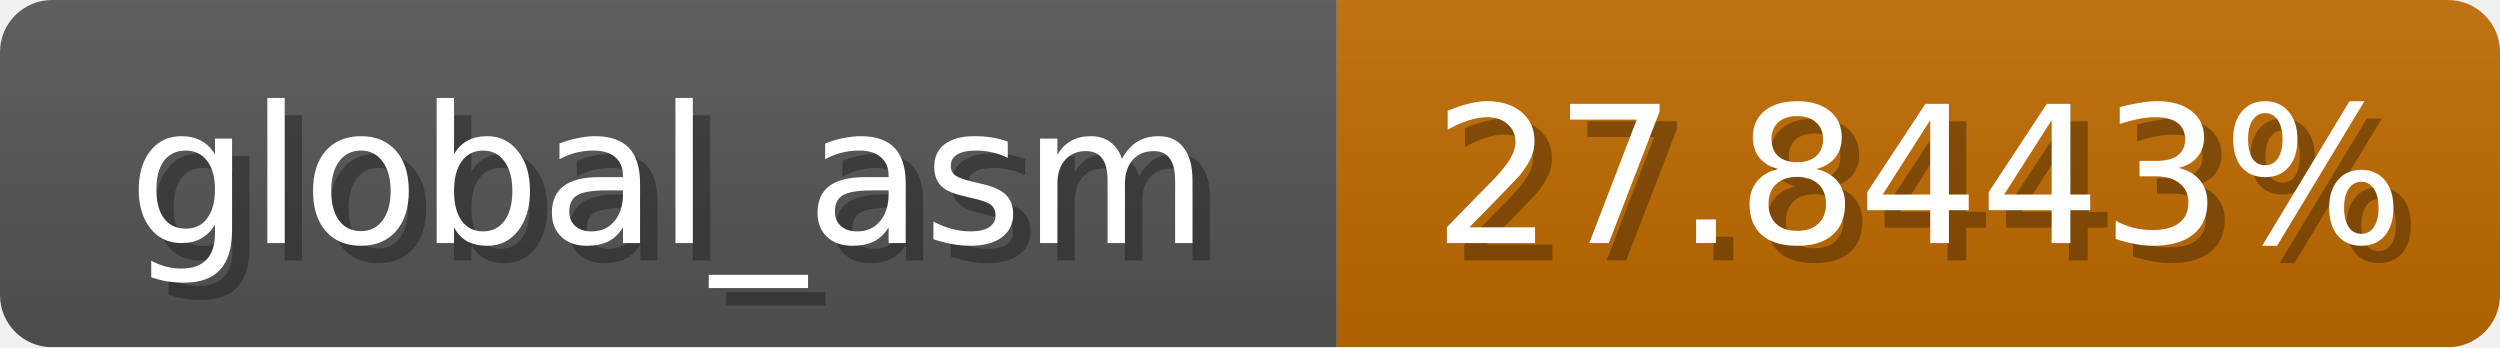
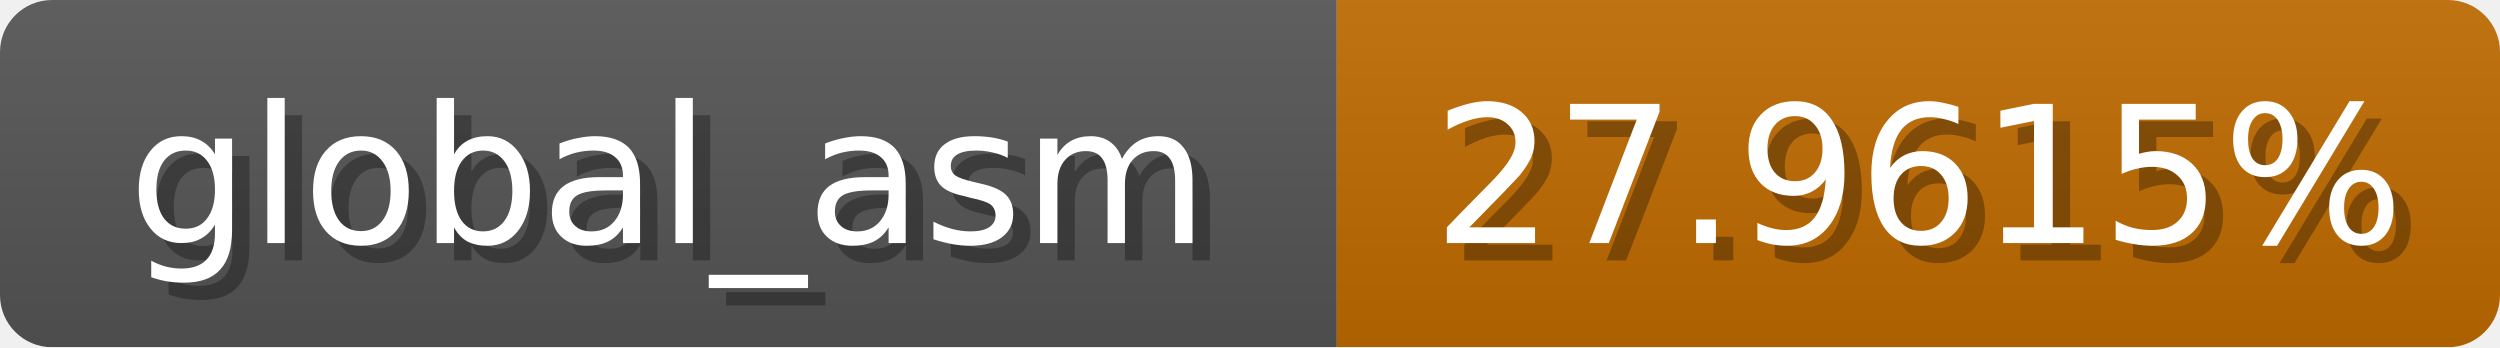
<svg xmlns="http://www.w3.org/2000/svg" width="144" height="20">
  <linearGradient id="b" x2="0" y2="100%">
    <stop offset="0" stop-color="#bbb" stop-opacity=".1" />
    <stop offset="1" stop-opacity=".1" />
  </linearGradient>
  <mask id="anybadge_1">
    <rect width="144" height="20" rx="3" fill="#fff" />
  </mask>
  <g mask="url(#anybadge_1)">
    <path fill="#555" d="M0 0h77v20H0z" />
    <path fill="#c06b00" d="M77 0h67v20H77z" />
    <path fill="url(#b)" d="M0 0h144v20H0z" />
  </g>
  <g fill="#fff" text-anchor="middle" font-family="DejaVu Sans,Verdana,Geneva,sans-serif" font-size="11">
    <text x="39.5" y="15" fill="#010101" fill-opacity=".3">global_asm</text>
    <text x="38.5" y="14">global_asm</text>
  </g>
  <g fill="#fff" text-anchor="middle" font-family="DejaVu Sans,Verdana,Geneva,sans-serif" font-size="11">
-     <text x="111.5" y="15" fill="#010101" fill-opacity=".3">27.8443%</text>
-     <text x="110.5" y="14">27.8443%</text>
+     <text x="111.5" y="15" fill="#010101" fill-opacity=".3">27.9615%</text>
+     <text x="110.5" y="14">27.9615%</text>
  </g>
</svg>
